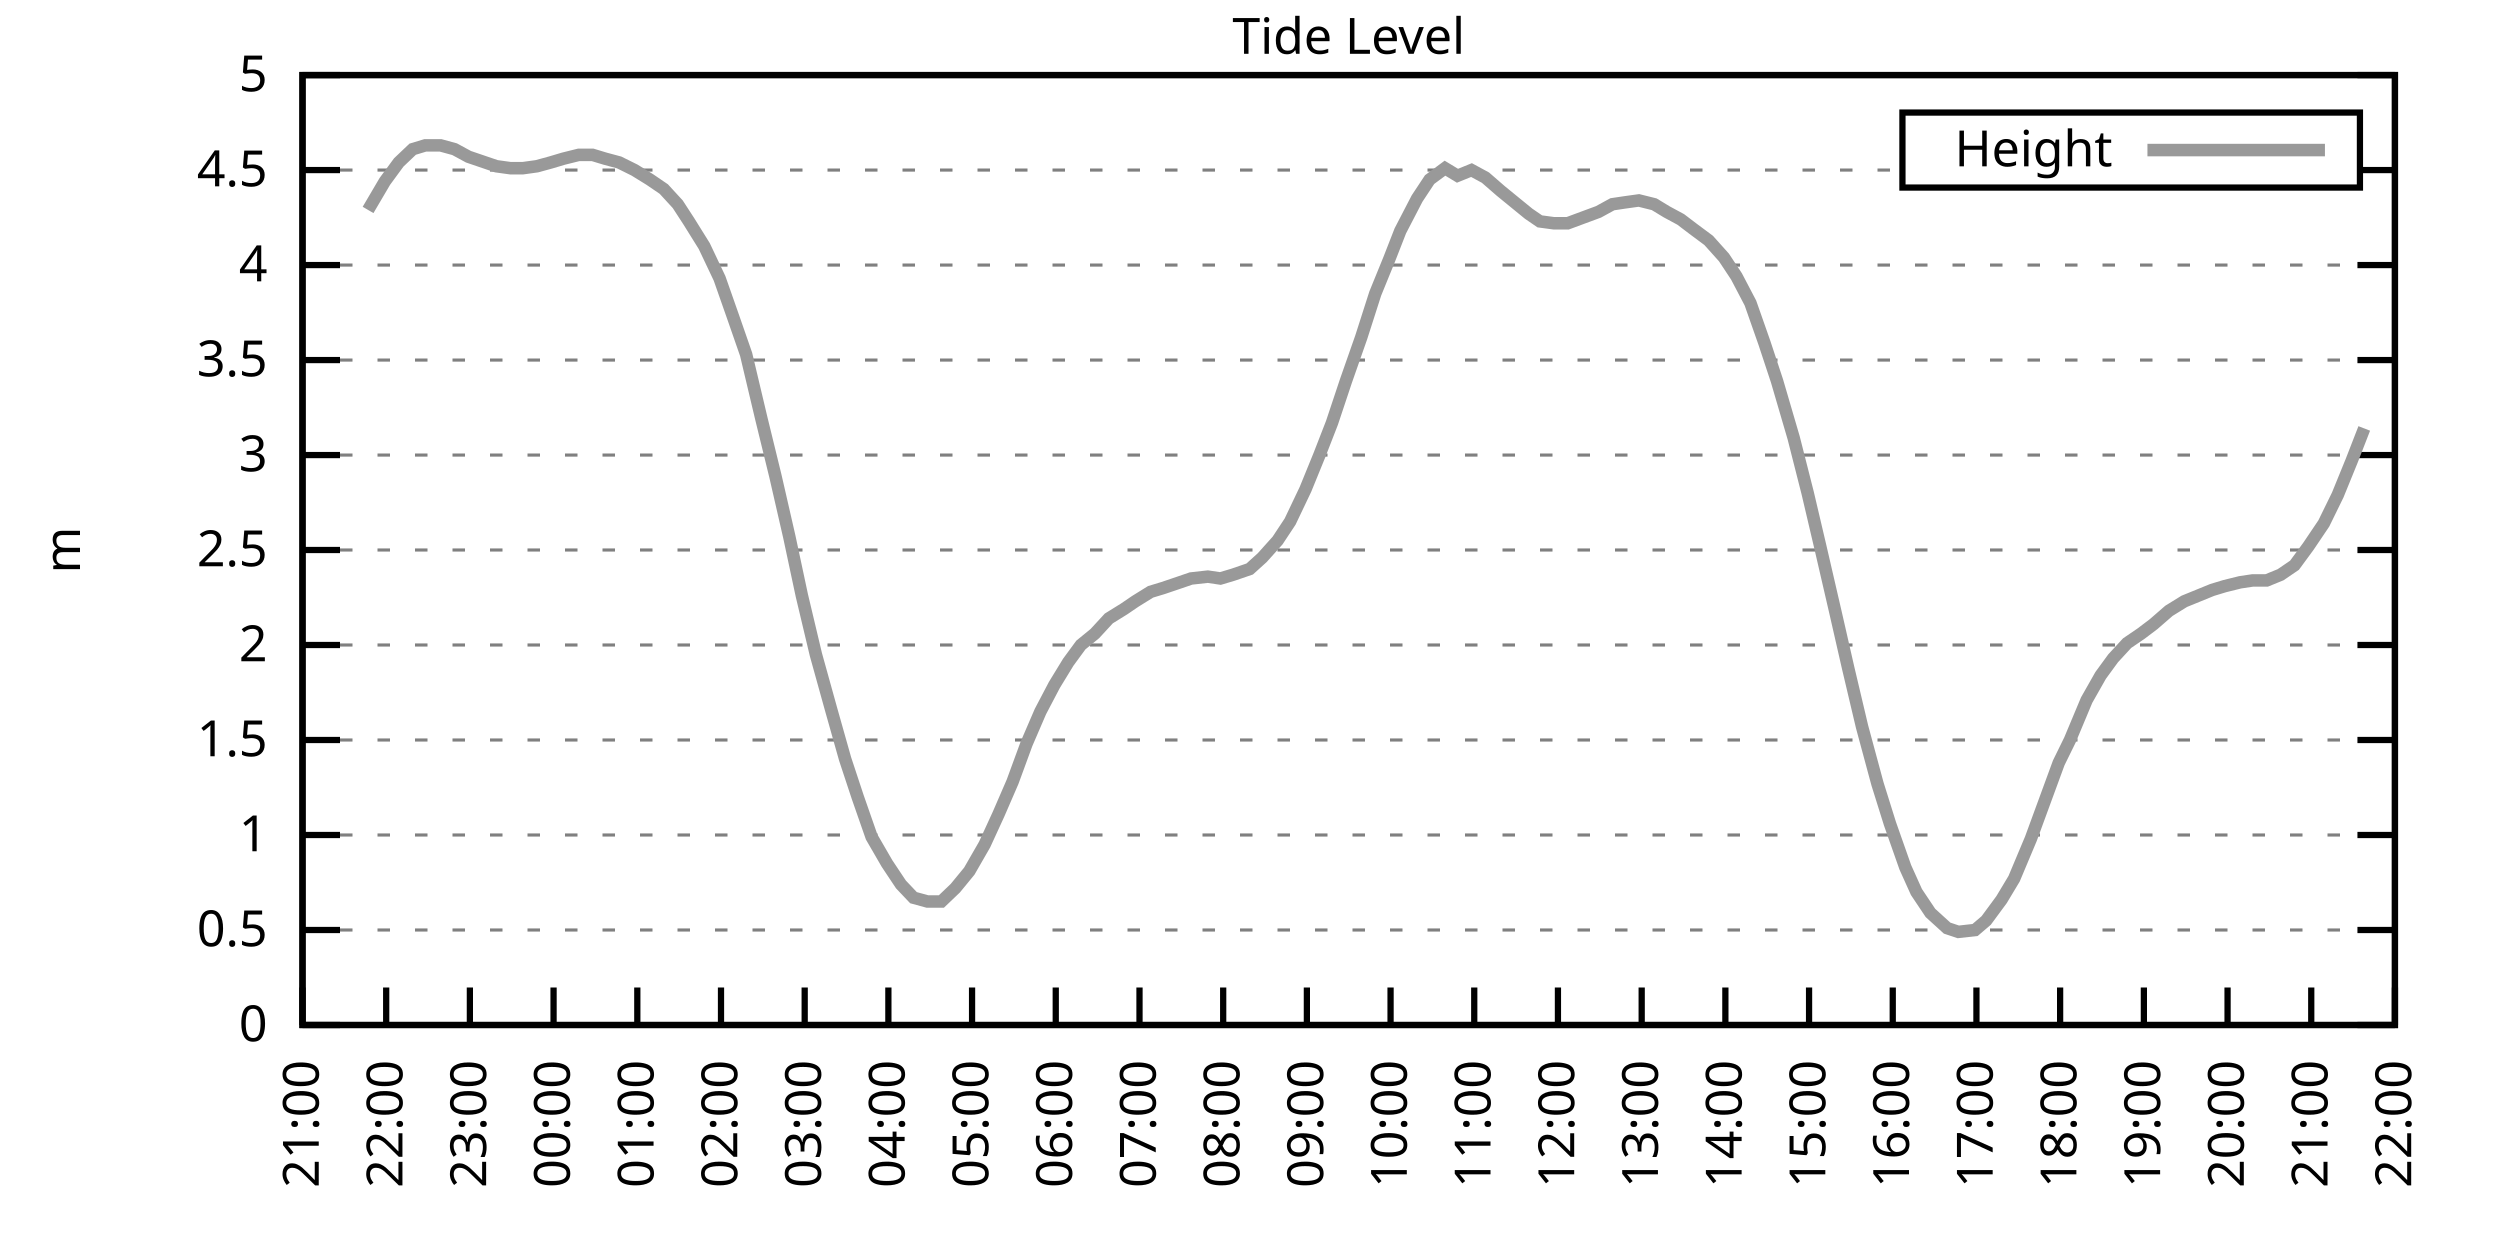
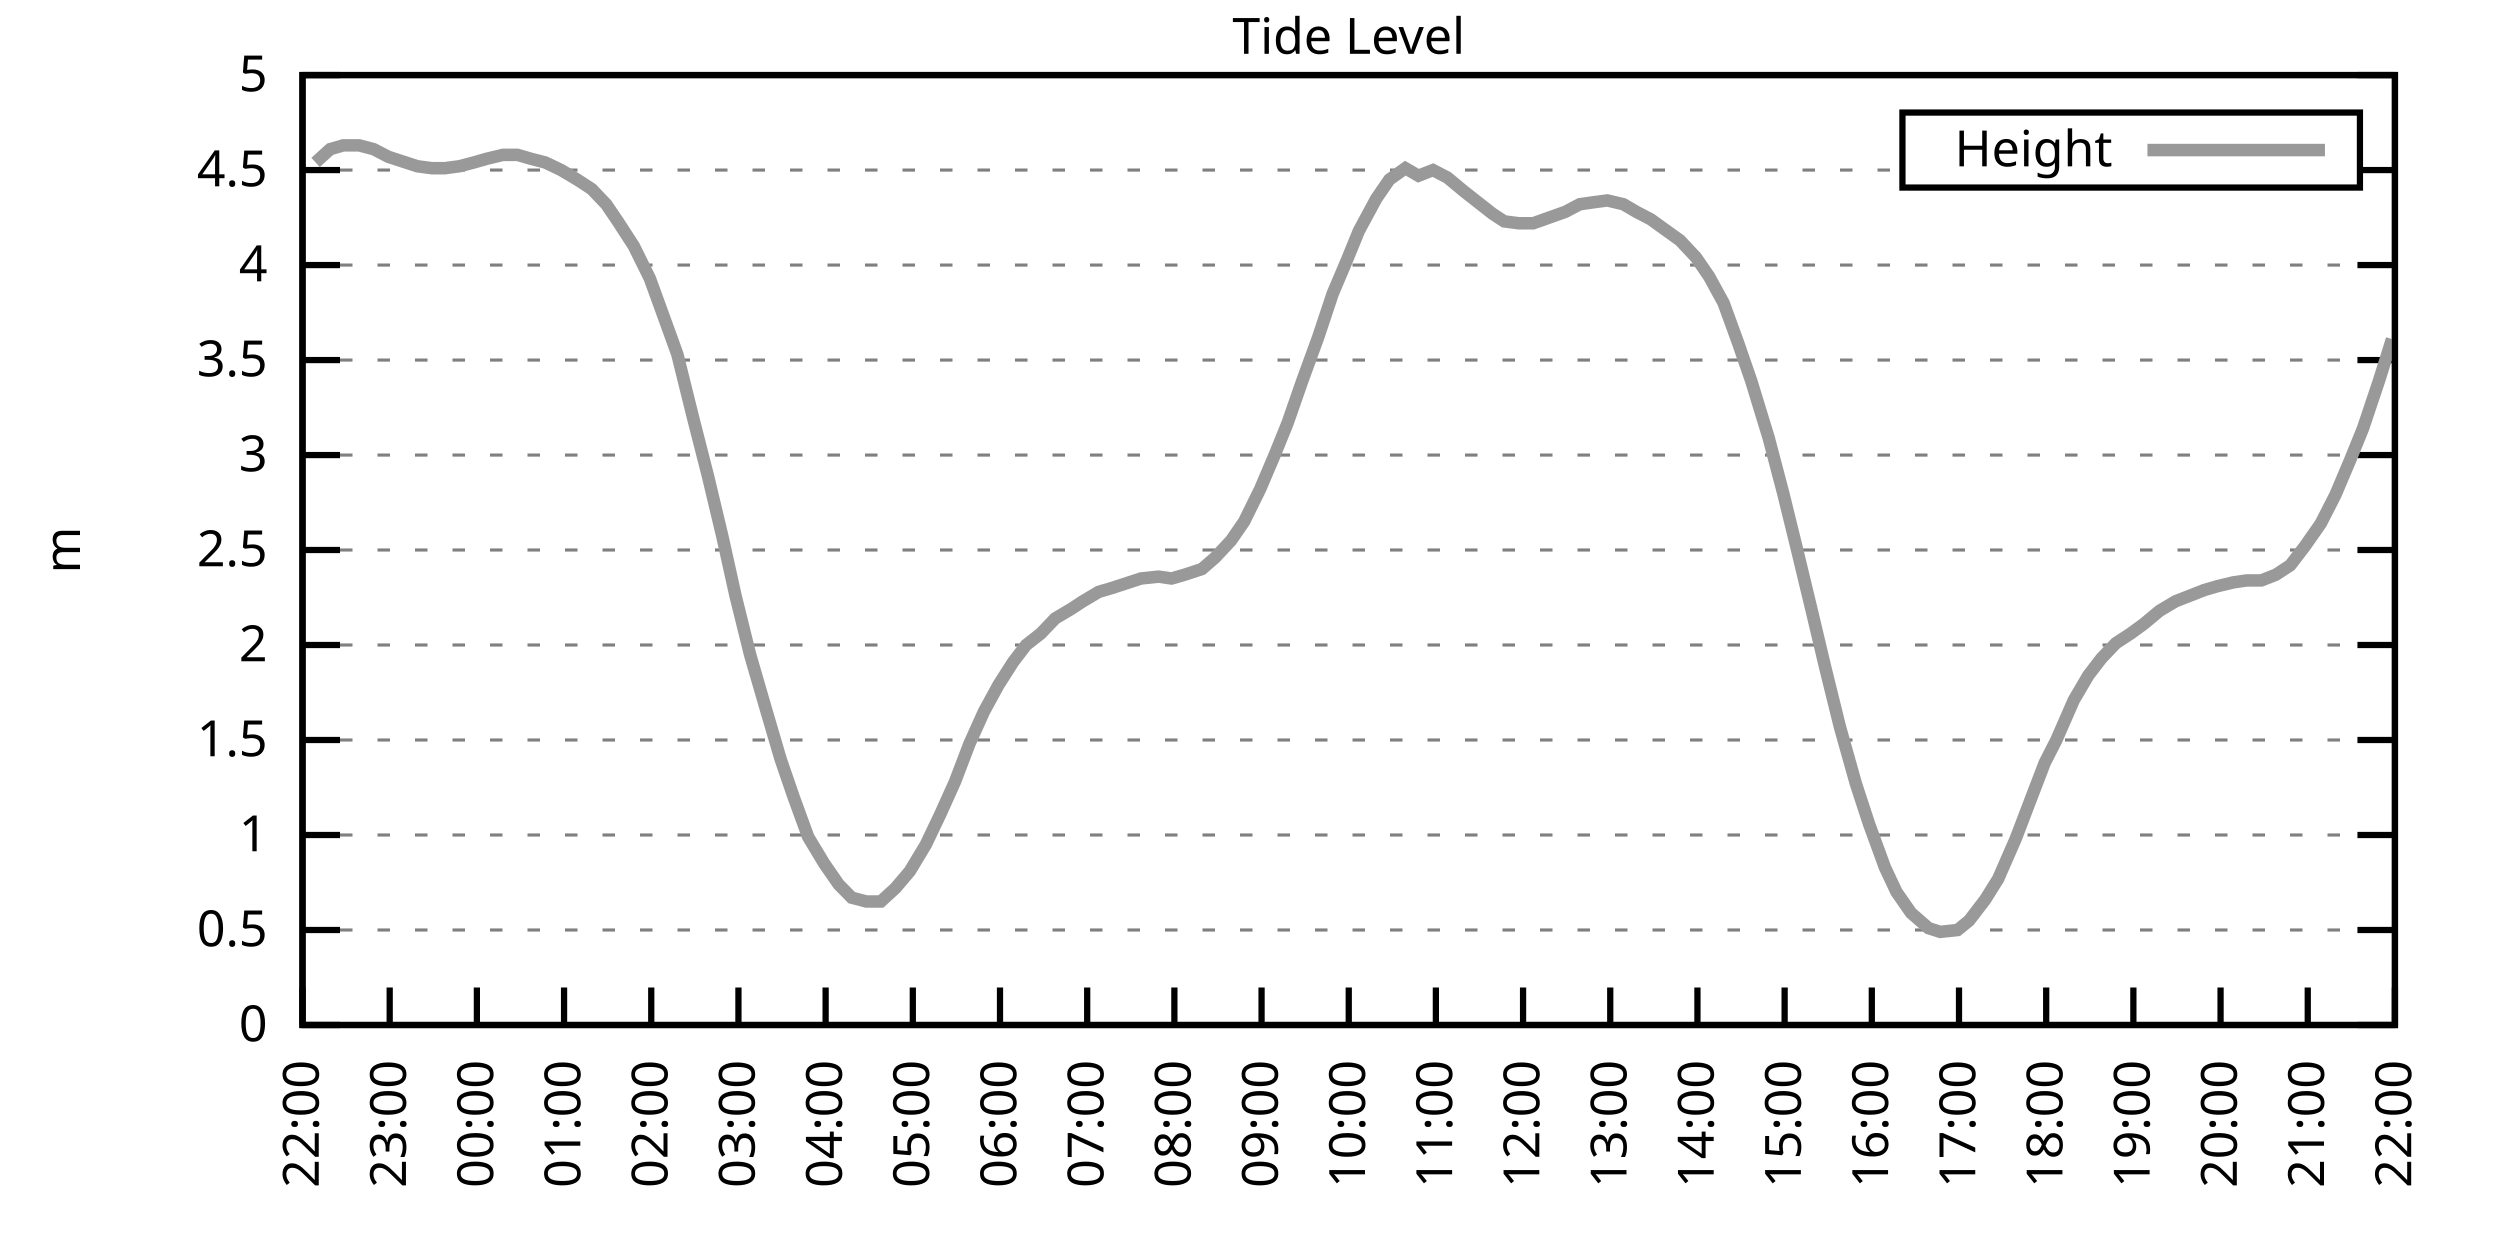
<svg xmlns="http://www.w3.org/2000/svg" xmlns:xlink="http://www.w3.org/1999/xlink" width="400" height="200" viewBox="0 0 400 200">
  <g id="gnuplot_canvas">
    <rect x="0" y="0" width="400" height="200" fill="none" />
    <defs>
      <circle id="gpDot" r="0.5" stroke-width="0.5" stroke="currentColor" />
      <path id="gpPt0" stroke-width="0.333" stroke="currentColor" d="M-1,0 h2 M0,-1 v2" />
      <path id="gpPt1" stroke-width="0.333" stroke="currentColor" d="M-1,-1 L1,1 M1,-1 L-1,1" />
      <path id="gpPt2" stroke-width="0.333" stroke="currentColor" d="M-1,0 L1,0 M0,-1 L0,1 M-1,-1 L1,1 M-1,1 L1,-1" />
      <rect id="gpPt3" stroke-width="0.333" stroke="currentColor" x="-1" y="-1" width="2" height="2" />
      <rect id="gpPt4" stroke-width="0.333" stroke="currentColor" fill="currentColor" x="-1" y="-1" width="2" height="2" />
      <circle id="gpPt5" stroke-width="0.333" stroke="currentColor" cx="0" cy="0" r="1" />
      <use xlink:href="#gpPt5" id="gpPt6" fill="currentColor" stroke="none" />
      <path id="gpPt7" stroke-width="0.333" stroke="currentColor" d="M0,-1.33 L-1.33,0.67 L1.33,0.67 z" />
      <use xlink:href="#gpPt7" id="gpPt8" fill="currentColor" stroke="none" />
      <use xlink:href="#gpPt7" id="gpPt9" stroke="currentColor" transform="rotate(180)" />
      <use xlink:href="#gpPt9" id="gpPt10" fill="currentColor" stroke="none" />
      <use xlink:href="#gpPt3" id="gpPt11" stroke="currentColor" transform="rotate(45)" />
      <use xlink:href="#gpPt11" id="gpPt12" fill="currentColor" stroke="none" />
      <path id="gpPt13" stroke-width="0.333" stroke="currentColor" d="M0,1.330 L1.265,0.411 L0.782,-1.067 L-0.782,-1.076 L-1.265,0.411 z" />
      <use xlink:href="#gpPt13" id="gpPt14" fill="currentColor" stroke="none" />
      <filter id="textbox" filterUnits="objectBoundingBox" x="0" y="0" height="1" width="1">
        <feFlood flood-color="white" flood-opacity="1" result="bgnd" />
        <feComposite in="SourceGraphic" in2="bgnd" operator="atop" />
      </filter>
      <filter id="greybox" filterUnits="objectBoundingBox" x="0" y="0" height="1" width="1">
        <feFlood flood-color="lightgrey" flood-opacity="1" result="grey" />
        <feComposite in="SourceGraphic" in2="grey" operator="atop" />
      </filter>
    </defs>
    <g fill="none" color="white" stroke="currentColor" stroke-width="1.00" stroke-linecap="butt" stroke-linejoin="miter">
</g>
    <g fill="none" color="black" stroke="currentColor" stroke-width="1.00" stroke-linecap="butt" stroke-linejoin="miter">
      <g stroke="none" shape-rendering="crispEdges">
        <polygon fill="rgb(255, 255, 255)" points="48.40,164.00 383.18,164.00 383.18,12.02 48.40,12.02 " />
      </g>
    </g>
    <g fill="none" color="black" stroke="currentColor" stroke-width="1.00" stroke-linecap="butt" stroke-linejoin="miter">
</g>
    <g fill="none" color="black" stroke="black" stroke-width="0.50" stroke-linecap="butt" stroke-linejoin="miter">
</g>
    <g fill="none" color="gray" stroke="currentColor" stroke-width="0.50" stroke-linecap="butt" stroke-linejoin="miter">
      <path stroke="gray" stroke-dasharray="2,4" class="gridline" d="M48.40,164.00 L383.19,164.00  " />
    </g>
    <g fill="none" color="gray" stroke="gray" stroke-width="1.00" stroke-linecap="butt" stroke-linejoin="miter">
</g>
    <g fill="none" color="black" stroke="currentColor" stroke-width="1.00" stroke-linecap="butt" stroke-linejoin="miter">
      <path stroke="black" d="M48.40,164.00 L54.40,164.00 M383.19,164.00 L377.19,164.00  " />
      <g transform="translate(42.80,166.60)" stroke="none" fill="black" font-family="Sans" font-size="8.00" text-anchor="end">
        <text>
          <tspan font-family="Sans"> 0</tspan>
        </text>
      </g>
    </g>
    <g fill="none" color="black" stroke="currentColor" stroke-width="1.00" stroke-linecap="butt" stroke-linejoin="miter">
</g>
    <g fill="none" color="black" stroke="black" stroke-width="0.50" stroke-linecap="butt" stroke-linejoin="miter">
</g>
    <g fill="none" color="gray" stroke="currentColor" stroke-width="0.50" stroke-linecap="butt" stroke-linejoin="miter">
      <path stroke="gray" stroke-dasharray="2,4" class="gridline" d="M48.40,148.80 L383.19,148.80  " />
    </g>
    <g fill="none" color="gray" stroke="gray" stroke-width="1.00" stroke-linecap="butt" stroke-linejoin="miter">
</g>
    <g fill="none" color="black" stroke="currentColor" stroke-width="1.00" stroke-linecap="butt" stroke-linejoin="miter">
      <path stroke="black" d="M48.40,148.80 L54.40,148.80 M383.19,148.80 L377.19,148.80  " />
      <g transform="translate(42.80,151.40)" stroke="none" fill="black" font-family="Sans" font-size="8.00" text-anchor="end">
        <text>
          <tspan font-family="Sans"> 0.5</tspan>
        </text>
      </g>
    </g>
    <g fill="none" color="black" stroke="currentColor" stroke-width="1.00" stroke-linecap="butt" stroke-linejoin="miter">
</g>
    <g fill="none" color="black" stroke="black" stroke-width="0.50" stroke-linecap="butt" stroke-linejoin="miter">
</g>
    <g fill="none" color="gray" stroke="currentColor" stroke-width="0.50" stroke-linecap="butt" stroke-linejoin="miter">
      <path stroke="gray" stroke-dasharray="2,4" class="gridline" d="M48.40,133.60 L383.19,133.60  " />
    </g>
    <g fill="none" color="gray" stroke="gray" stroke-width="1.00" stroke-linecap="butt" stroke-linejoin="miter">
</g>
    <g fill="none" color="black" stroke="currentColor" stroke-width="1.00" stroke-linecap="butt" stroke-linejoin="miter">
      <path stroke="black" d="M48.40,133.60 L54.40,133.60 M383.19,133.60 L377.19,133.60  " />
      <g transform="translate(42.80,136.20)" stroke="none" fill="black" font-family="Sans" font-size="8.00" text-anchor="end">
        <text>
          <tspan font-family="Sans"> 1</tspan>
        </text>
      </g>
    </g>
    <g fill="none" color="black" stroke="currentColor" stroke-width="1.00" stroke-linecap="butt" stroke-linejoin="miter">
</g>
    <g fill="none" color="black" stroke="black" stroke-width="0.50" stroke-linecap="butt" stroke-linejoin="miter">
</g>
    <g fill="none" color="gray" stroke="currentColor" stroke-width="0.50" stroke-linecap="butt" stroke-linejoin="miter">
      <path stroke="gray" stroke-dasharray="2,4" class="gridline" d="M48.40,118.40 L383.19,118.40  " />
    </g>
    <g fill="none" color="gray" stroke="gray" stroke-width="1.00" stroke-linecap="butt" stroke-linejoin="miter">
</g>
    <g fill="none" color="black" stroke="currentColor" stroke-width="1.00" stroke-linecap="butt" stroke-linejoin="miter">
      <path stroke="black" d="M48.40,118.40 L54.40,118.40 M383.19,118.40 L377.19,118.40  " />
      <g transform="translate(42.80,121.00)" stroke="none" fill="black" font-family="Sans" font-size="8.00" text-anchor="end">
        <text>
          <tspan font-family="Sans"> 1.5</tspan>
        </text>
      </g>
    </g>
    <g fill="none" color="black" stroke="currentColor" stroke-width="1.00" stroke-linecap="butt" stroke-linejoin="miter">
</g>
    <g fill="none" color="black" stroke="black" stroke-width="0.50" stroke-linecap="butt" stroke-linejoin="miter">
</g>
    <g fill="none" color="gray" stroke="currentColor" stroke-width="0.50" stroke-linecap="butt" stroke-linejoin="miter">
      <path stroke="gray" stroke-dasharray="2,4" class="gridline" d="M48.40,103.20 L383.19,103.20  " />
    </g>
    <g fill="none" color="gray" stroke="gray" stroke-width="1.00" stroke-linecap="butt" stroke-linejoin="miter">
</g>
    <g fill="none" color="black" stroke="currentColor" stroke-width="1.00" stroke-linecap="butt" stroke-linejoin="miter">
      <path stroke="black" d="M48.40,103.20 L54.40,103.20 M383.19,103.20 L377.19,103.20  " />
      <g transform="translate(42.80,105.80)" stroke="none" fill="black" font-family="Sans" font-size="8.00" text-anchor="end">
        <text>
          <tspan font-family="Sans"> 2</tspan>
        </text>
      </g>
    </g>
    <g fill="none" color="black" stroke="currentColor" stroke-width="1.00" stroke-linecap="butt" stroke-linejoin="miter">
</g>
    <g fill="none" color="black" stroke="black" stroke-width="0.50" stroke-linecap="butt" stroke-linejoin="miter">
</g>
    <g fill="none" color="gray" stroke="currentColor" stroke-width="0.50" stroke-linecap="butt" stroke-linejoin="miter">
      <path stroke="gray" stroke-dasharray="2,4" class="gridline" d="M48.40,88.00 L383.19,88.00  " />
    </g>
    <g fill="none" color="gray" stroke="gray" stroke-width="1.00" stroke-linecap="butt" stroke-linejoin="miter">
</g>
    <g fill="none" color="black" stroke="currentColor" stroke-width="1.00" stroke-linecap="butt" stroke-linejoin="miter">
      <path stroke="black" d="M48.40,88.00 L54.40,88.00 M383.19,88.00 L377.19,88.00  " />
      <g transform="translate(42.80,90.60)" stroke="none" fill="black" font-family="Sans" font-size="8.00" text-anchor="end">
        <text>
          <tspan font-family="Sans"> 2.5</tspan>
        </text>
      </g>
    </g>
    <g fill="none" color="black" stroke="currentColor" stroke-width="1.00" stroke-linecap="butt" stroke-linejoin="miter">
</g>
    <g fill="none" color="black" stroke="black" stroke-width="0.50" stroke-linecap="butt" stroke-linejoin="miter">
</g>
    <g fill="none" color="gray" stroke="currentColor" stroke-width="0.50" stroke-linecap="butt" stroke-linejoin="miter">
      <path stroke="gray" stroke-dasharray="2,4" class="gridline" d="M48.40,72.81 L383.19,72.81  " />
    </g>
    <g fill="none" color="gray" stroke="gray" stroke-width="1.00" stroke-linecap="butt" stroke-linejoin="miter">
</g>
    <g fill="none" color="black" stroke="currentColor" stroke-width="1.00" stroke-linecap="butt" stroke-linejoin="miter">
      <path stroke="black" d="M48.40,72.81 L54.40,72.81 M383.19,72.81 L377.19,72.81  " />
      <g transform="translate(42.80,75.41)" stroke="none" fill="black" font-family="Sans" font-size="8.00" text-anchor="end">
        <text>
          <tspan font-family="Sans"> 3</tspan>
        </text>
      </g>
    </g>
    <g fill="none" color="black" stroke="currentColor" stroke-width="1.00" stroke-linecap="butt" stroke-linejoin="miter">
</g>
    <g fill="none" color="black" stroke="black" stroke-width="0.50" stroke-linecap="butt" stroke-linejoin="miter">
</g>
    <g fill="none" color="gray" stroke="currentColor" stroke-width="0.50" stroke-linecap="butt" stroke-linejoin="miter">
      <path stroke="gray" stroke-dasharray="2,4" class="gridline" d="M48.40,57.61 L383.19,57.61  " />
    </g>
    <g fill="none" color="gray" stroke="gray" stroke-width="1.00" stroke-linecap="butt" stroke-linejoin="miter">
</g>
    <g fill="none" color="black" stroke="currentColor" stroke-width="1.00" stroke-linecap="butt" stroke-linejoin="miter">
      <path stroke="black" d="M48.40,57.61 L54.40,57.61 M383.19,57.61 L377.19,57.61  " />
      <g transform="translate(42.80,60.21)" stroke="none" fill="black" font-family="Sans" font-size="8.00" text-anchor="end">
        <text>
          <tspan font-family="Sans"> 3.5</tspan>
        </text>
      </g>
    </g>
    <g fill="none" color="black" stroke="currentColor" stroke-width="1.00" stroke-linecap="butt" stroke-linejoin="miter">
</g>
    <g fill="none" color="black" stroke="black" stroke-width="0.50" stroke-linecap="butt" stroke-linejoin="miter">
</g>
    <g fill="none" color="gray" stroke="currentColor" stroke-width="0.50" stroke-linecap="butt" stroke-linejoin="miter">
      <path stroke="gray" stroke-dasharray="2,4" class="gridline" d="M48.40,42.41 L383.19,42.41  " />
    </g>
    <g fill="none" color="gray" stroke="gray" stroke-width="1.00" stroke-linecap="butt" stroke-linejoin="miter">
</g>
    <g fill="none" color="black" stroke="currentColor" stroke-width="1.00" stroke-linecap="butt" stroke-linejoin="miter">
      <path stroke="black" d="M48.40,42.41 L54.40,42.41 M383.19,42.41 L377.19,42.41  " />
      <g transform="translate(42.80,45.01)" stroke="none" fill="black" font-family="Sans" font-size="8.00" text-anchor="end">
        <text>
          <tspan font-family="Sans"> 4</tspan>
        </text>
      </g>
    </g>
    <g fill="none" color="black" stroke="currentColor" stroke-width="1.00" stroke-linecap="butt" stroke-linejoin="miter">
</g>
    <g fill="none" color="black" stroke="black" stroke-width="0.50" stroke-linecap="butt" stroke-linejoin="miter">
</g>
    <g fill="none" color="gray" stroke="currentColor" stroke-width="0.50" stroke-linecap="butt" stroke-linejoin="miter">
      <path stroke="gray" stroke-dasharray="2,4" class="gridline" d="M48.40,27.21 L304.39,27.21 M377.59,27.21 L383.19,27.21  " />
    </g>
    <g fill="none" color="gray" stroke="gray" stroke-width="1.00" stroke-linecap="butt" stroke-linejoin="miter">
</g>
    <g fill="none" color="black" stroke="currentColor" stroke-width="1.00" stroke-linecap="butt" stroke-linejoin="miter">
      <path stroke="black" d="M48.40,27.21 L54.40,27.21 M383.19,27.21 L377.19,27.21  " />
      <g transform="translate(42.80,29.81)" stroke="none" fill="black" font-family="Sans" font-size="8.00" text-anchor="end">
        <text>
          <tspan font-family="Sans"> 4.5</tspan>
        </text>
      </g>
    </g>
    <g fill="none" color="black" stroke="currentColor" stroke-width="1.00" stroke-linecap="butt" stroke-linejoin="miter">
</g>
    <g fill="none" color="black" stroke="black" stroke-width="0.50" stroke-linecap="butt" stroke-linejoin="miter">
</g>
    <g fill="none" color="gray" stroke="currentColor" stroke-width="0.50" stroke-linecap="butt" stroke-linejoin="miter">
      <path stroke="gray" stroke-dasharray="2,4" class="gridline" d="M48.40,12.01 L383.19,12.01  " />
    </g>
    <g fill="none" color="gray" stroke="gray" stroke-width="1.00" stroke-linecap="butt" stroke-linejoin="miter">
</g>
    <g fill="none" color="black" stroke="currentColor" stroke-width="1.00" stroke-linecap="butt" stroke-linejoin="miter">
      <path stroke="black" d="M48.40,12.01 L54.40,12.01 M383.19,12.01 L377.19,12.01  " />
      <g transform="translate(42.80,14.61)" stroke="none" fill="black" font-family="Sans" font-size="8.00" text-anchor="end">
        <text>
          <tspan font-family="Sans"> 5</tspan>
        </text>
      </g>
    </g>
    <g fill="none" color="black" stroke="currentColor" stroke-width="1.00" stroke-linecap="butt" stroke-linejoin="miter">
      <path stroke="black" d="M48.40,164.00 L48.40,158.00  " />
      <g transform="translate(51.00,169.60) rotate(270.00)" stroke="none" fill="black" font-family="Sans" font-size="8.00" text-anchor="end">
        <text>
-           <tspan font-family="Sans">21:00</tspan>
-         </text>
-       </g>
-     </g>
-     <g fill="none" color="black" stroke="currentColor" stroke-width="1.00" stroke-linecap="butt" stroke-linejoin="miter">
-       <path stroke="black" d="M61.79,164.00 L61.79,158.00  " />
-       <g transform="translate(64.39,169.60) rotate(270.00)" stroke="none" fill="black" font-family="Sans" font-size="8.00" text-anchor="end">
-         <text>
          <tspan font-family="Sans">22:00</tspan>
        </text>
      </g>
    </g>
    <g fill="none" color="black" stroke="currentColor" stroke-width="1.00" stroke-linecap="butt" stroke-linejoin="miter">
-       <path stroke="black" d="M75.18,164.00 L75.18,158.00  " />
-       <g transform="translate(77.78,169.60) rotate(270.00)" stroke="none" fill="black" font-family="Sans" font-size="8.00" text-anchor="end">
+       <path stroke="black" d="M62.35,164.00 L62.35,158.00  " />
+       <g transform="translate(64.95,169.60) rotate(270.00)" stroke="none" fill="black" font-family="Sans" font-size="8.00" text-anchor="end">
        <text>
          <tspan font-family="Sans">23:00</tspan>
        </text>
      </g>
    </g>
    <g fill="none" color="black" stroke="currentColor" stroke-width="1.00" stroke-linecap="butt" stroke-linejoin="miter">
-       <path stroke="black" d="M88.57,164.00 L88.57,158.00  " />
-       <g transform="translate(91.17,169.60) rotate(270.00)" stroke="none" fill="black" font-family="Sans" font-size="8.00" text-anchor="end">
+       <path stroke="black" d="M76.30,164.00 L76.30,158.00  " />
+       <g transform="translate(78.90,169.60) rotate(270.00)" stroke="none" fill="black" font-family="Sans" font-size="8.00" text-anchor="end">
        <text>
          <tspan font-family="Sans">00:00</tspan>
        </text>
      </g>
    </g>
    <g fill="none" color="black" stroke="currentColor" stroke-width="1.00" stroke-linecap="butt" stroke-linejoin="miter">
-       <path stroke="black" d="M101.97,164.00 L101.97,158.00  " />
-       <g transform="translate(104.57,169.60) rotate(270.00)" stroke="none" fill="black" font-family="Sans" font-size="8.00" text-anchor="end">
+       <path stroke="black" d="M90.25,164.00 L90.25,158.00  " />
+       <g transform="translate(92.85,169.60) rotate(270.00)" stroke="none" fill="black" font-family="Sans" font-size="8.00" text-anchor="end">
        <text>
          <tspan font-family="Sans">01:00</tspan>
        </text>
      </g>
    </g>
    <g fill="none" color="black" stroke="currentColor" stroke-width="1.00" stroke-linecap="butt" stroke-linejoin="miter">
-       <path stroke="black" d="M115.36,164.00 L115.36,158.00  " />
-       <g transform="translate(117.96,169.60) rotate(270.00)" stroke="none" fill="black" font-family="Sans" font-size="8.00" text-anchor="end">
+       <path stroke="black" d="M104.20,164.00 L104.20,158.00  " />
+       <g transform="translate(106.80,169.60) rotate(270.00)" stroke="none" fill="black" font-family="Sans" font-size="8.00" text-anchor="end">
        <text>
          <tspan font-family="Sans">02:00</tspan>
        </text>
      </g>
    </g>
    <g fill="none" color="black" stroke="currentColor" stroke-width="1.00" stroke-linecap="butt" stroke-linejoin="miter">
-       <path stroke="black" d="M128.75,164.00 L128.75,158.00  " />
-       <g transform="translate(131.35,169.60) rotate(270.00)" stroke="none" fill="black" font-family="Sans" font-size="8.00" text-anchor="end">
+       <path stroke="black" d="M118.15,164.00 L118.15,158.00  " />
+       <g transform="translate(120.75,169.60) rotate(270.00)" stroke="none" fill="black" font-family="Sans" font-size="8.00" text-anchor="end">
        <text>
          <tspan font-family="Sans">03:00</tspan>
        </text>
      </g>
    </g>
    <g fill="none" color="black" stroke="currentColor" stroke-width="1.00" stroke-linecap="butt" stroke-linejoin="miter">
-       <path stroke="black" d="M142.14,164.00 L142.14,158.00  " />
-       <g transform="translate(144.74,169.60) rotate(270.00)" stroke="none" fill="black" font-family="Sans" font-size="8.00" text-anchor="end">
+       <path stroke="black" d="M132.10,164.00 L132.10,158.00  " />
+       <g transform="translate(134.70,169.60) rotate(270.00)" stroke="none" fill="black" font-family="Sans" font-size="8.00" text-anchor="end">
        <text>
          <tspan font-family="Sans">04:00</tspan>
        </text>
      </g>
    </g>
    <g fill="none" color="black" stroke="currentColor" stroke-width="1.00" stroke-linecap="butt" stroke-linejoin="miter">
-       <path stroke="black" d="M155.53,164.00 L155.53,158.00  " />
-       <g transform="translate(158.13,169.60) rotate(270.00)" stroke="none" fill="black" font-family="Sans" font-size="8.00" text-anchor="end">
+       <path stroke="black" d="M146.05,164.00 L146.05,158.00  " />
+       <g transform="translate(148.65,169.60) rotate(270.00)" stroke="none" fill="black" font-family="Sans" font-size="8.00" text-anchor="end">
        <text>
          <tspan font-family="Sans">05:00</tspan>
        </text>
      </g>
    </g>
    <g fill="none" color="black" stroke="currentColor" stroke-width="1.00" stroke-linecap="butt" stroke-linejoin="miter">
-       <path stroke="black" d="M168.92,164.00 L168.92,158.00  " />
-       <g transform="translate(171.52,169.60) rotate(270.00)" stroke="none" fill="black" font-family="Sans" font-size="8.00" text-anchor="end">
+       <path stroke="black" d="M160.00,164.00 L160.00,158.00  " />
+       <g transform="translate(162.60,169.60) rotate(270.00)" stroke="none" fill="black" font-family="Sans" font-size="8.00" text-anchor="end">
        <text>
          <tspan font-family="Sans">06:00</tspan>
        </text>
      </g>
    </g>
    <g fill="none" color="black" stroke="currentColor" stroke-width="1.00" stroke-linecap="butt" stroke-linejoin="miter">
-       <path stroke="black" d="M182.32,164.00 L182.32,158.00  " />
-       <g transform="translate(184.92,169.60) rotate(270.00)" stroke="none" fill="black" font-family="Sans" font-size="8.00" text-anchor="end">
+       <path stroke="black" d="M173.95,164.00 L173.95,158.00  " />
+       <g transform="translate(176.55,169.60) rotate(270.00)" stroke="none" fill="black" font-family="Sans" font-size="8.00" text-anchor="end">
        <text>
          <tspan font-family="Sans">07:00</tspan>
        </text>
      </g>
    </g>
    <g fill="none" color="black" stroke="currentColor" stroke-width="1.00" stroke-linecap="butt" stroke-linejoin="miter">
-       <path stroke="black" d="M195.71,164.00 L195.71,158.00  " />
-       <g transform="translate(198.31,169.60) rotate(270.00)" stroke="none" fill="black" font-family="Sans" font-size="8.00" text-anchor="end">
+       <path stroke="black" d="M187.90,164.00 L187.90,158.00  " />
+       <g transform="translate(190.50,169.60) rotate(270.00)" stroke="none" fill="black" font-family="Sans" font-size="8.00" text-anchor="end">
        <text>
          <tspan font-family="Sans">08:00</tspan>
        </text>
      </g>
    </g>
    <g fill="none" color="black" stroke="currentColor" stroke-width="1.00" stroke-linecap="butt" stroke-linejoin="miter">
-       <path stroke="black" d="M209.10,164.00 L209.10,158.00  " />
-       <g transform="translate(211.70,169.60) rotate(270.00)" stroke="none" fill="black" font-family="Sans" font-size="8.00" text-anchor="end">
+       <path stroke="black" d="M201.85,164.00 L201.85,158.00  " />
+       <g transform="translate(204.45,169.60) rotate(270.00)" stroke="none" fill="black" font-family="Sans" font-size="8.00" text-anchor="end">
        <text>
          <tspan font-family="Sans">09:00</tspan>
        </text>
      </g>
    </g>
    <g fill="none" color="black" stroke="currentColor" stroke-width="1.00" stroke-linecap="butt" stroke-linejoin="miter">
-       <path stroke="black" d="M222.49,164.00 L222.49,158.00  " />
-       <g transform="translate(225.09,169.60) rotate(270.00)" stroke="none" fill="black" font-family="Sans" font-size="8.00" text-anchor="end">
+       <path stroke="black" d="M215.80,164.00 L215.80,158.00  " />
+       <g transform="translate(218.40,169.60) rotate(270.00)" stroke="none" fill="black" font-family="Sans" font-size="8.00" text-anchor="end">
        <text>
          <tspan font-family="Sans">10:00</tspan>
        </text>
      </g>
    </g>
    <g fill="none" color="black" stroke="currentColor" stroke-width="1.00" stroke-linecap="butt" stroke-linejoin="miter">
-       <path stroke="black" d="M235.88,164.00 L235.88,158.00  " />
-       <g transform="translate(238.48,169.60) rotate(270.00)" stroke="none" fill="black" font-family="Sans" font-size="8.00" text-anchor="end">
+       <path stroke="black" d="M229.74,164.00 L229.74,158.00  " />
+       <g transform="translate(232.34,169.60) rotate(270.00)" stroke="none" fill="black" font-family="Sans" font-size="8.00" text-anchor="end">
        <text>
          <tspan font-family="Sans">11:00</tspan>
        </text>
      </g>
    </g>
    <g fill="none" color="black" stroke="currentColor" stroke-width="1.00" stroke-linecap="butt" stroke-linejoin="miter">
-       <path stroke="black" d="M249.27,164.00 L249.27,158.00  " />
-       <g transform="translate(251.87,169.60) rotate(270.00)" stroke="none" fill="black" font-family="Sans" font-size="8.00" text-anchor="end">
+       <path stroke="black" d="M243.69,164.00 L243.69,158.00  " />
+       <g transform="translate(246.29,169.60) rotate(270.00)" stroke="none" fill="black" font-family="Sans" font-size="8.00" text-anchor="end">
        <text>
          <tspan font-family="Sans">12:00</tspan>
        </text>
      </g>
    </g>
    <g fill="none" color="black" stroke="currentColor" stroke-width="1.00" stroke-linecap="butt" stroke-linejoin="miter">
-       <path stroke="black" d="M262.67,164.00 L262.67,158.00  " />
-       <g transform="translate(265.27,169.60) rotate(270.00)" stroke="none" fill="black" font-family="Sans" font-size="8.00" text-anchor="end">
+       <path stroke="black" d="M257.64,164.00 L257.64,158.00  " />
+       <g transform="translate(260.24,169.60) rotate(270.00)" stroke="none" fill="black" font-family="Sans" font-size="8.00" text-anchor="end">
        <text>
          <tspan font-family="Sans">13:00</tspan>
        </text>
      </g>
    </g>
    <g fill="none" color="black" stroke="currentColor" stroke-width="1.00" stroke-linecap="butt" stroke-linejoin="miter">
-       <path stroke="black" d="M276.06,164.00 L276.06,158.00  " />
-       <g transform="translate(278.66,169.60) rotate(270.00)" stroke="none" fill="black" font-family="Sans" font-size="8.00" text-anchor="end">
+       <path stroke="black" d="M271.59,164.00 L271.59,158.00  " />
+       <g transform="translate(274.19,169.60) rotate(270.00)" stroke="none" fill="black" font-family="Sans" font-size="8.00" text-anchor="end">
        <text>
          <tspan font-family="Sans">14:00</tspan>
        </text>
      </g>
    </g>
    <g fill="none" color="black" stroke="currentColor" stroke-width="1.00" stroke-linecap="butt" stroke-linejoin="miter">
-       <path stroke="black" d="M289.45,164.00 L289.45,158.00  " />
-       <g transform="translate(292.05,169.60) rotate(270.00)" stroke="none" fill="black" font-family="Sans" font-size="8.00" text-anchor="end">
+       <path stroke="black" d="M285.54,164.00 L285.54,158.00  " />
+       <g transform="translate(288.14,169.60) rotate(270.00)" stroke="none" fill="black" font-family="Sans" font-size="8.00" text-anchor="end">
        <text>
          <tspan font-family="Sans">15:00</tspan>
        </text>
      </g>
    </g>
    <g fill="none" color="black" stroke="currentColor" stroke-width="1.00" stroke-linecap="butt" stroke-linejoin="miter">
-       <path stroke="black" d="M302.84,164.00 L302.84,158.00  " />
-       <g transform="translate(305.44,169.60) rotate(270.00)" stroke="none" fill="black" font-family="Sans" font-size="8.00" text-anchor="end">
+       <path stroke="black" d="M299.49,164.00 L299.49,158.00  " />
+       <g transform="translate(302.09,169.60) rotate(270.00)" stroke="none" fill="black" font-family="Sans" font-size="8.00" text-anchor="end">
        <text>
          <tspan font-family="Sans">16:00</tspan>
        </text>
      </g>
    </g>
    <g fill="none" color="black" stroke="currentColor" stroke-width="1.00" stroke-linecap="butt" stroke-linejoin="miter">
-       <path stroke="black" d="M316.23,164.00 L316.23,158.00  " />
-       <g transform="translate(318.83,169.60) rotate(270.00)" stroke="none" fill="black" font-family="Sans" font-size="8.00" text-anchor="end">
+       <path stroke="black" d="M313.44,164.00 L313.44,158.00  " />
+       <g transform="translate(316.04,169.60) rotate(270.00)" stroke="none" fill="black" font-family="Sans" font-size="8.00" text-anchor="end">
        <text>
          <tspan font-family="Sans">17:00</tspan>
        </text>
      </g>
    </g>
    <g fill="none" color="black" stroke="currentColor" stroke-width="1.00" stroke-linecap="butt" stroke-linejoin="miter">
-       <path stroke="black" d="M329.62,164.00 L329.62,158.00  " />
-       <g transform="translate(332.22,169.60) rotate(270.00)" stroke="none" fill="black" font-family="Sans" font-size="8.00" text-anchor="end">
+       <path stroke="black" d="M327.39,164.00 L327.39,158.00  " />
+       <g transform="translate(329.99,169.60) rotate(270.00)" stroke="none" fill="black" font-family="Sans" font-size="8.00" text-anchor="end">
        <text>
          <tspan font-family="Sans">18:00</tspan>
        </text>
      </g>
    </g>
    <g fill="none" color="black" stroke="currentColor" stroke-width="1.00" stroke-linecap="butt" stroke-linejoin="miter">
-       <path stroke="black" d="M343.02,164.00 L343.02,158.00  " />
-       <g transform="translate(345.62,169.60) rotate(270.00)" stroke="none" fill="black" font-family="Sans" font-size="8.00" text-anchor="end">
+       <path stroke="black" d="M341.34,164.00 L341.34,158.00  " />
+       <g transform="translate(343.94,169.60) rotate(270.00)" stroke="none" fill="black" font-family="Sans" font-size="8.00" text-anchor="end">
        <text>
          <tspan font-family="Sans">19:00</tspan>
        </text>
      </g>
    </g>
    <g fill="none" color="black" stroke="currentColor" stroke-width="1.00" stroke-linecap="butt" stroke-linejoin="miter">
-       <path stroke="black" d="M356.41,164.00 L356.41,158.00  " />
-       <g transform="translate(359.01,169.60) rotate(270.00)" stroke="none" fill="black" font-family="Sans" font-size="8.00" text-anchor="end">
+       <path stroke="black" d="M355.29,164.00 L355.29,158.00  " />
+       <g transform="translate(357.89,169.60) rotate(270.00)" stroke="none" fill="black" font-family="Sans" font-size="8.00" text-anchor="end">
        <text>
          <tspan font-family="Sans">20:00</tspan>
        </text>
      </g>
    </g>
    <g fill="none" color="black" stroke="currentColor" stroke-width="1.00" stroke-linecap="butt" stroke-linejoin="miter">
-       <path stroke="black" d="M369.80,164.00 L369.80,158.00  " />
-       <g transform="translate(372.40,169.60) rotate(270.00)" stroke="none" fill="black" font-family="Sans" font-size="8.00" text-anchor="end">
+       <path stroke="black" d="M369.24,164.00 L369.24,158.00  " />
+       <g transform="translate(371.84,169.60) rotate(270.00)" stroke="none" fill="black" font-family="Sans" font-size="8.00" text-anchor="end">
        <text>
          <tspan font-family="Sans">21:00</tspan>
        </text>
      </g>
    </g>
    <g fill="none" color="black" stroke="currentColor" stroke-width="1.00" stroke-linecap="butt" stroke-linejoin="miter">
      <path stroke="black" d="M383.19,164.00 L383.19,158.00  " />
      <g transform="translate(385.79,169.60) rotate(270.00)" stroke="none" fill="black" font-family="Sans" font-size="8.00" text-anchor="end">
        <text>
          <tspan font-family="Sans">22:00</tspan>
        </text>
      </g>
    </g>
    <g fill="none" color="black" stroke="currentColor" stroke-width="1.00" stroke-linecap="butt" stroke-linejoin="miter">
</g>
    <g fill="none" color="black" stroke="currentColor" stroke-width="1.00" stroke-linecap="butt" stroke-linejoin="miter">
      <path stroke="black" d="M48.40,12.01 L48.40,164.00 L383.19,164.00 L383.19,12.01 L48.40,12.01 Z  " />
    </g>
    <g fill="none" color="black" stroke="currentColor" stroke-width="1.00" stroke-linecap="butt" stroke-linejoin="miter">
</g>
    <g fill="none" color="black" stroke="currentColor" stroke-width="1.00" stroke-linecap="butt" stroke-linejoin="miter">
      <path stroke="black" d="M304.39,30.01 L304.39,18.01 L377.59,18.01 L377.59,30.01 L304.39,30.01 Z  " />
    </g>
    <g id="Tide_level_plot_1">
      <g fill="none" color="white" stroke="black" stroke-width="2.00" stroke-linecap="butt" stroke-linejoin="miter">
</g>
      <g fill="none" color="black" stroke="currentColor" stroke-width="2.00" stroke-linecap="butt" stroke-linejoin="miter">
        <g transform="translate(337.99,26.61)" stroke="none" fill="black" font-family="Sans" font-size="8.00" text-anchor="end">
          <text>
            <tspan font-family="Sans">Height</tspan>
          </text>
        </g>
      </g>
      <g fill="none" color="black" stroke="currentColor" stroke-width="2.00" stroke-linecap="butt" stroke-linejoin="miter">
-         <path stroke="rgb(153, 153, 153)" d="M343.59,24.01 L371.99,24.01 M58.89,33.59 L61.57,29.03 L63.80,25.99 L66.03,23.87 L68.04,23.26 L70.50,23.26   L72.73,23.87 L74.96,25.08 L76.75,25.69 L79.42,26.60 L81.66,26.91 L83.66,26.91 L85.90,26.60 L88.13,25.99   L90.14,25.39 L92.59,24.78 L94.82,24.78 L96.83,25.39 L99.06,25.99 L101.52,27.21 L103.98,28.73 L106.21,30.25   L108.44,32.68 L110.22,35.42 L112.68,39.37 L115.13,44.54 L117.37,50.92 L119.38,56.70 L121.83,67.03 L124.06,76.15   L126.29,85.88 L128.30,95.30 L130.54,104.72 L132.99,113.54 L135.22,121.44 L137.23,127.52 L139.46,133.91 L141.92,138.16   L144.15,141.51 L146.16,143.63 L148.39,144.24 L150.62,144.24 L152.85,142.11 L155.09,139.38 L157.54,135.12 L159.77,130.26   L162.01,125.09 L164.24,119.01 L166.47,113.84 L168.70,109.59 L170.93,105.94 L172.94,103.20 L175.17,101.38 L177.41,98.95   L179.86,97.43 L181.65,96.21 L184.10,94.69 L186.11,94.08 L188.79,93.17 L190.57,92.56 L193.25,92.26 L195.26,92.56   L197.27,91.96 L199.95,91.04 L201.96,89.22 L204.41,86.49 L206.42,83.45 L208.88,78.28 L211.11,72.81 L213.12,67.64   L215.35,60.95 L217.80,53.96 L220.04,46.97 L222.27,41.50 L224.05,36.94 L226.73,31.77 L228.74,28.73 L231.20,26.91   L233.20,28.12 L235.44,27.21 L237.67,28.42 L240.12,30.55 L242.36,32.38 L244.59,34.20 L246.37,35.42 L248.60,35.72   L250.84,35.72 L253.29,34.81 L255.75,33.90 L257.98,32.68 L259.99,32.38 L262.22,32.07 L264.67,32.68 L266.68,33.90   L268.92,35.11 L270.92,36.63 L273.38,38.46 L275.83,41.19 L277.84,44.23 L280.07,48.49 L282.31,54.87 L284.32,60.95   L286.99,70.07 L289.23,78.89 L291.23,87.40 L293.69,98.04 L295.70,106.85 L297.93,116.28 L300.39,125.39 L302.39,131.78   L304.85,138.77 L306.63,142.72 L308.87,146.07 L311.54,148.50 L313.33,149.10 L316.01,148.80 L317.79,147.28 L320.25,143.94   L322.26,140.59 L324.94,134.21 L327.17,128.13 L329.40,122.05 L331.19,118.40 L333.86,112.02 L336.10,108.07 L338.10,105.33   L340.34,102.90 L342.57,101.38 L344.58,99.86 L347.03,97.73 L349.49,96.21 L351.72,95.30 L353.95,94.39 L355.96,93.78   L358.42,93.17 L360.42,92.87 L362.66,92.87 L364.89,91.96 L367.12,90.44 L369.35,87.40 L371.81,83.75 L374.04,79.19   L376.27,73.72 L378.28,68.55  " />
+         <path stroke="rgb(153, 153, 153)" d="M343.59,24.01 L371.99,24.01 M50.49,25.99 L52.82,23.87 L54.91,23.26 L57.47,23.26 L59.79,23.87 L62.12,25.08   L63.98,25.69 L66.77,26.60 L69.09,26.91 L71.18,26.91 L73.51,26.60 L75.83,25.99 L77.93,25.39 L80.48,24.78   L82.81,24.78 L84.90,25.39 L87.23,25.99 L89.78,27.21 L92.34,28.73 L94.67,30.25 L96.99,32.68 L98.85,35.42   L101.41,39.37 L103.97,44.54 L106.29,50.92 L108.38,56.70 L110.94,67.03 L113.27,76.15 L115.59,85.88 L117.68,95.30   L120.01,104.72 L122.57,113.54 L124.89,121.44 L126.98,127.52 L129.31,133.91 L131.87,138.16 L134.19,141.51 L136.28,143.63   L138.61,144.24 L140.93,144.24 L143.26,142.11 L145.58,139.38 L148.14,135.12 L150.46,130.26 L152.79,125.09 L155.11,119.01   L157.44,113.84 L159.76,109.59 L162.09,105.94 L164.18,103.20 L166.51,101.38 L168.83,98.95 L171.39,97.43 L173.25,96.21   L175.81,94.69 L177.90,94.08 L180.69,93.17 L182.55,92.56 L185.34,92.26 L187.43,92.56 L189.52,91.96 L192.31,91.04   L194.41,89.22 L196.96,86.49 L199.06,83.45 L201.61,78.28 L203.94,72.81 L206.03,67.64 L208.36,60.95 L210.91,53.96   L213.24,46.97 L215.56,41.50 L217.42,36.94 L220.21,31.77 L222.30,28.73 L224.86,26.91 L226.95,28.12 L229.28,27.21   L231.60,28.42 L234.16,30.55 L236.49,32.38 L238.81,34.20 L240.67,35.42 L243.00,35.72 L245.32,35.72 L247.88,34.81   L250.44,33.90 L252.76,32.68 L254.85,32.38 L257.18,32.07 L259.74,32.68 L261.83,33.90 L264.15,35.11 L266.25,36.63   L268.80,38.46 L271.36,41.19 L273.45,44.23 L275.78,48.49 L278.10,54.87 L280.20,60.95 L282.99,70.07 L285.31,78.89   L287.40,87.40 L289.96,98.04 L292.05,106.85 L294.38,116.28 L296.94,125.39 L299.03,131.78 L301.58,138.77 L303.44,142.72   L305.77,146.07 L308.56,148.50 L310.42,149.10 L313.21,148.80 L315.07,147.28 L317.63,143.94 L319.72,140.59 L322.51,134.21   L324.83,128.13 L327.16,122.05 L329.02,118.40 L331.81,112.02 L334.13,108.07 L336.23,105.33 L338.55,102.90 L340.88,101.38   L342.97,99.86 L345.53,97.73 L348.08,96.21 L350.41,95.30 L352.73,94.39 L354.83,93.78 L357.38,93.17 L359.48,92.87   L361.80,92.87 L364.13,91.96 L366.45,90.44 L368.78,87.40 L371.33,83.75 L373.66,79.19 L375.98,73.72 L378.08,68.55   L380.63,60.95 L382.73,54.26  " />
      </g>
    </g>
    <g fill="none" color="black" stroke="currentColor" stroke-width="2.00" stroke-linecap="butt" stroke-linejoin="miter">
</g>
    <g fill="none" color="black" stroke="black" stroke-width="1.00" stroke-linecap="butt" stroke-linejoin="miter">
</g>
    <g fill="none" color="black" stroke="currentColor" stroke-width="1.00" stroke-linecap="butt" stroke-linejoin="miter">
      <path stroke="black" d="M48.40,12.01 L48.40,164.00 L383.19,164.00 L383.19,12.01 L48.40,12.01 Z  " />
      <g transform="translate(12.80,88.01) rotate(270.00)" stroke="none" fill="black" font-family="Sans" font-size="8.00" text-anchor="middle">
        <text>
          <tspan font-family="Sans">m</tspan>
        </text>
      </g>
    </g>
    <g fill="none" color="black" stroke="currentColor" stroke-width="1.00" stroke-linecap="butt" stroke-linejoin="miter">
</g>
    <g fill="none" color="black" stroke="currentColor" stroke-width="1.00" stroke-linecap="butt" stroke-linejoin="miter">
      <g transform="translate(215.79,8.61)" stroke="none" fill="black" font-family="Sans" font-size="8.00" text-anchor="middle">
        <text>
          <tspan font-family="Sans">Tide Level</tspan>
        </text>
      </g>
    </g>
    <g fill="none" color="black" stroke="currentColor" stroke-width="1.00" stroke-linecap="butt" stroke-linejoin="miter">
</g>
  </g>
</svg>
